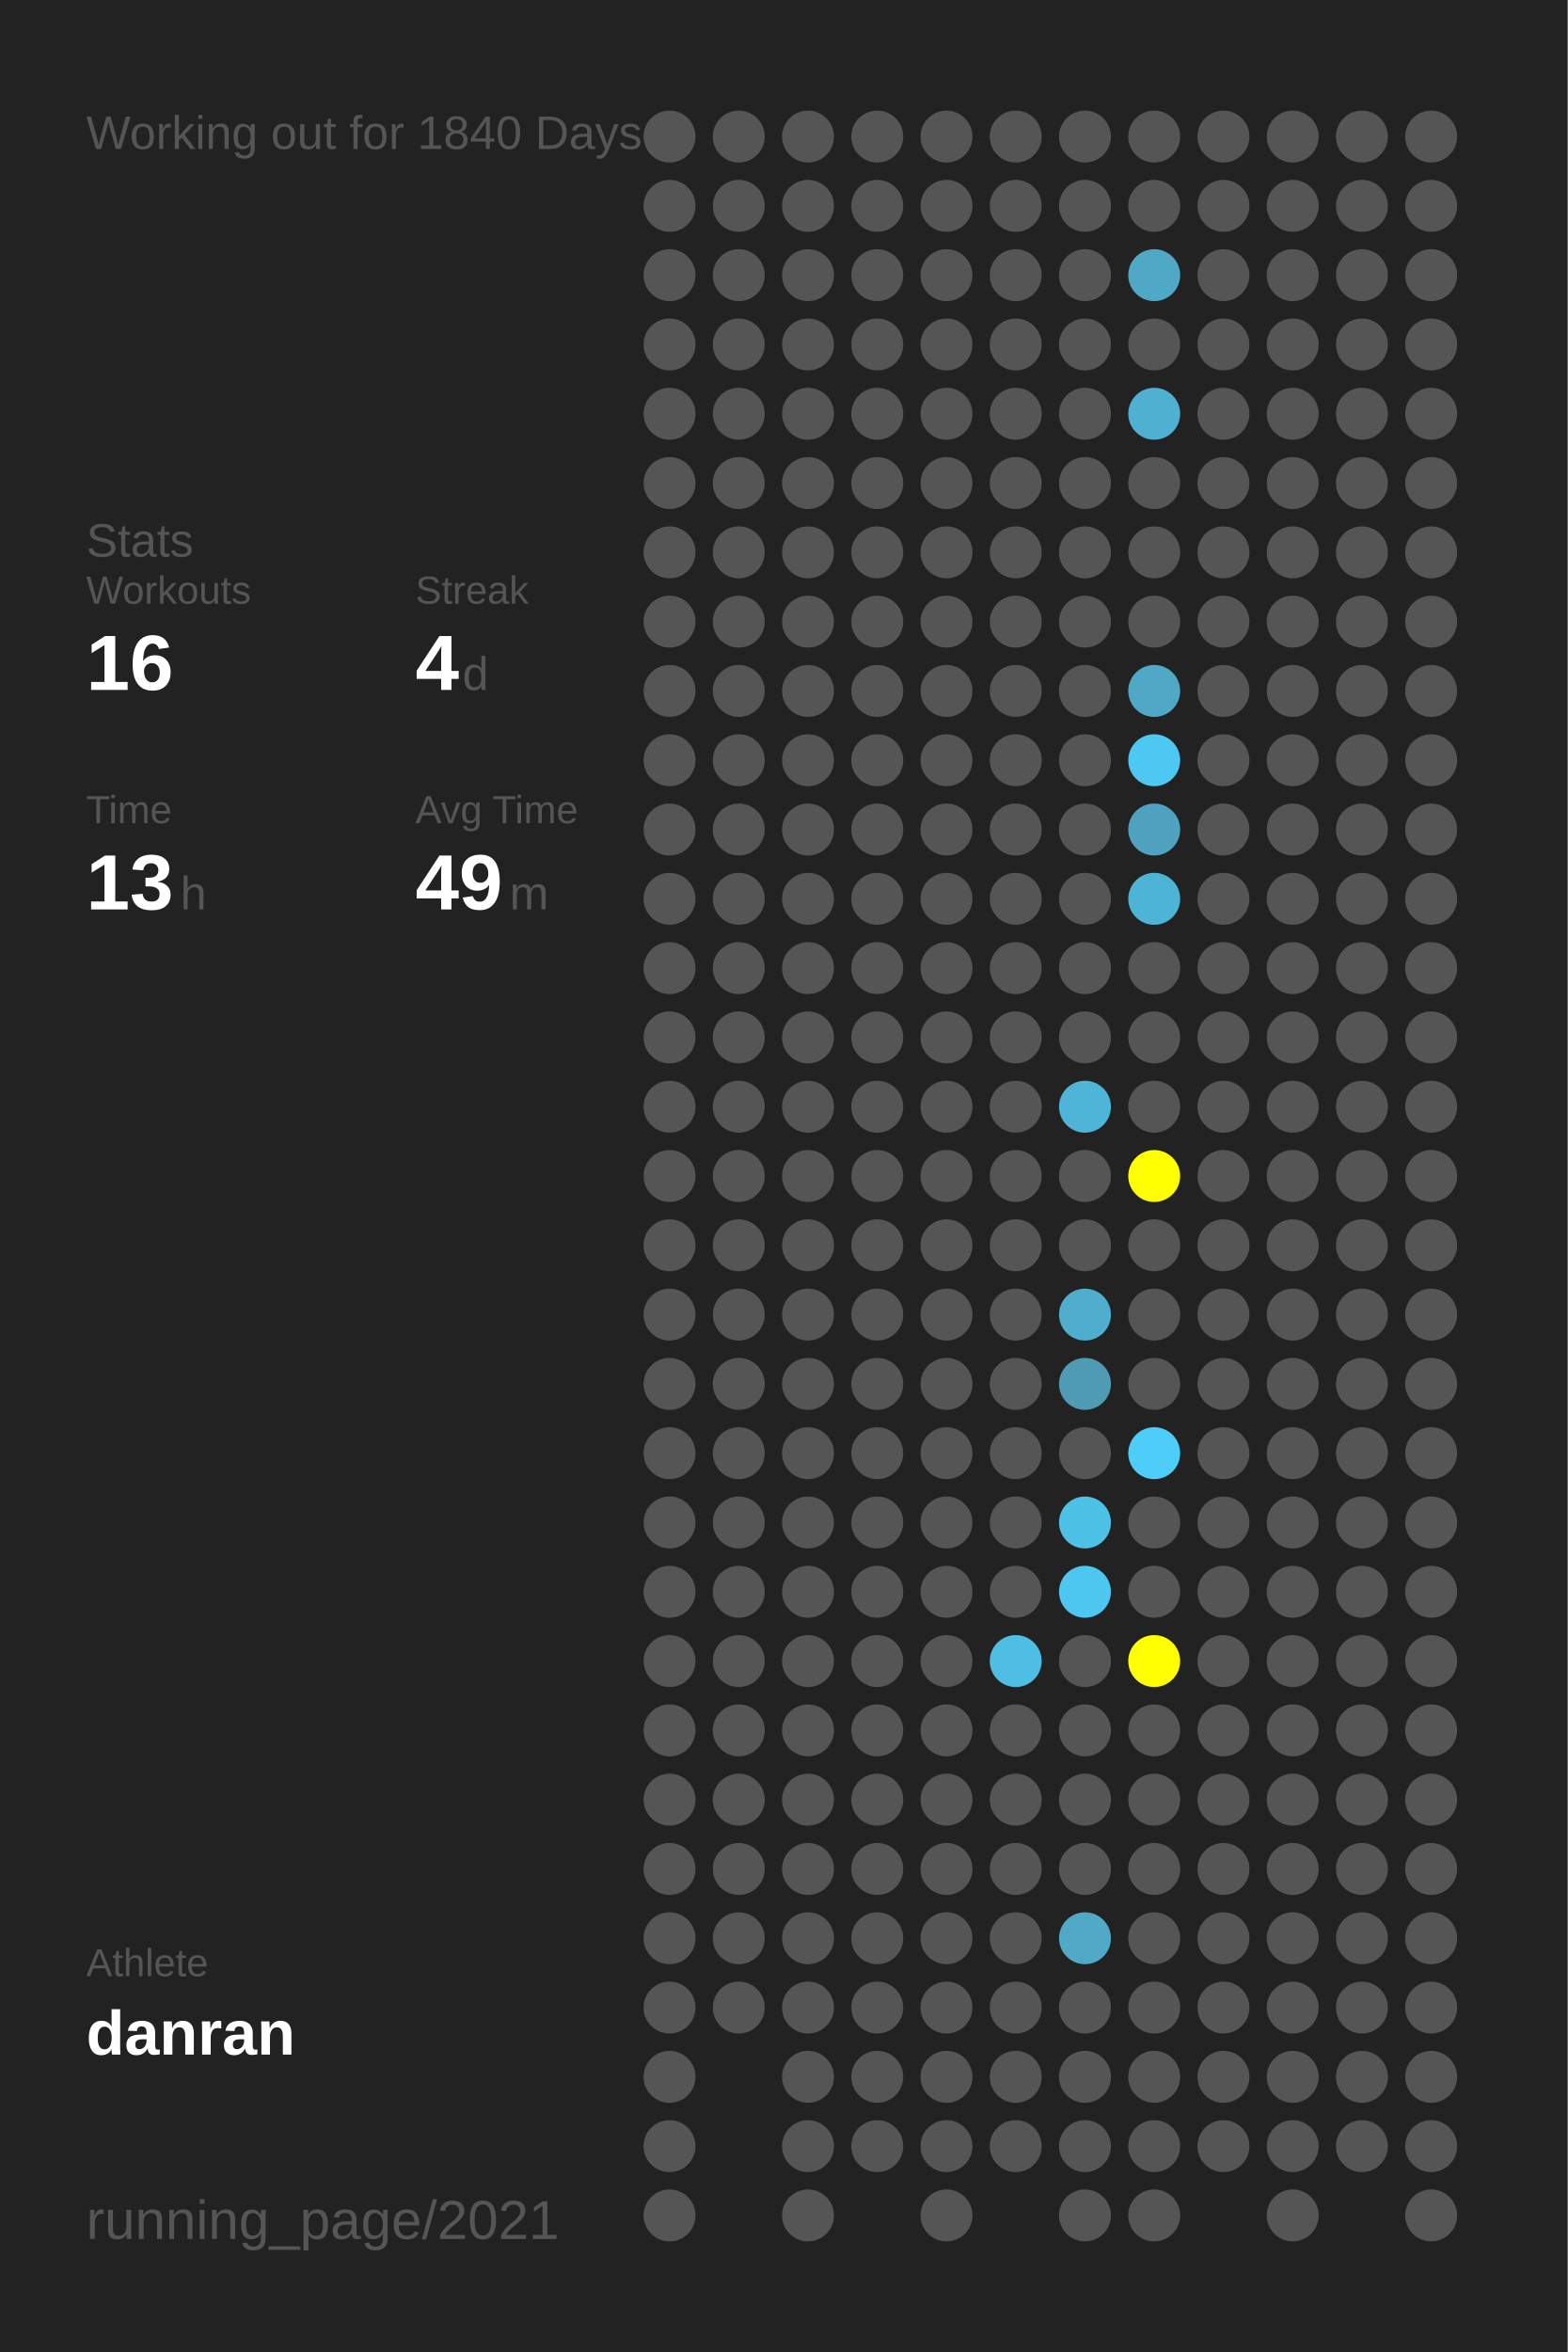
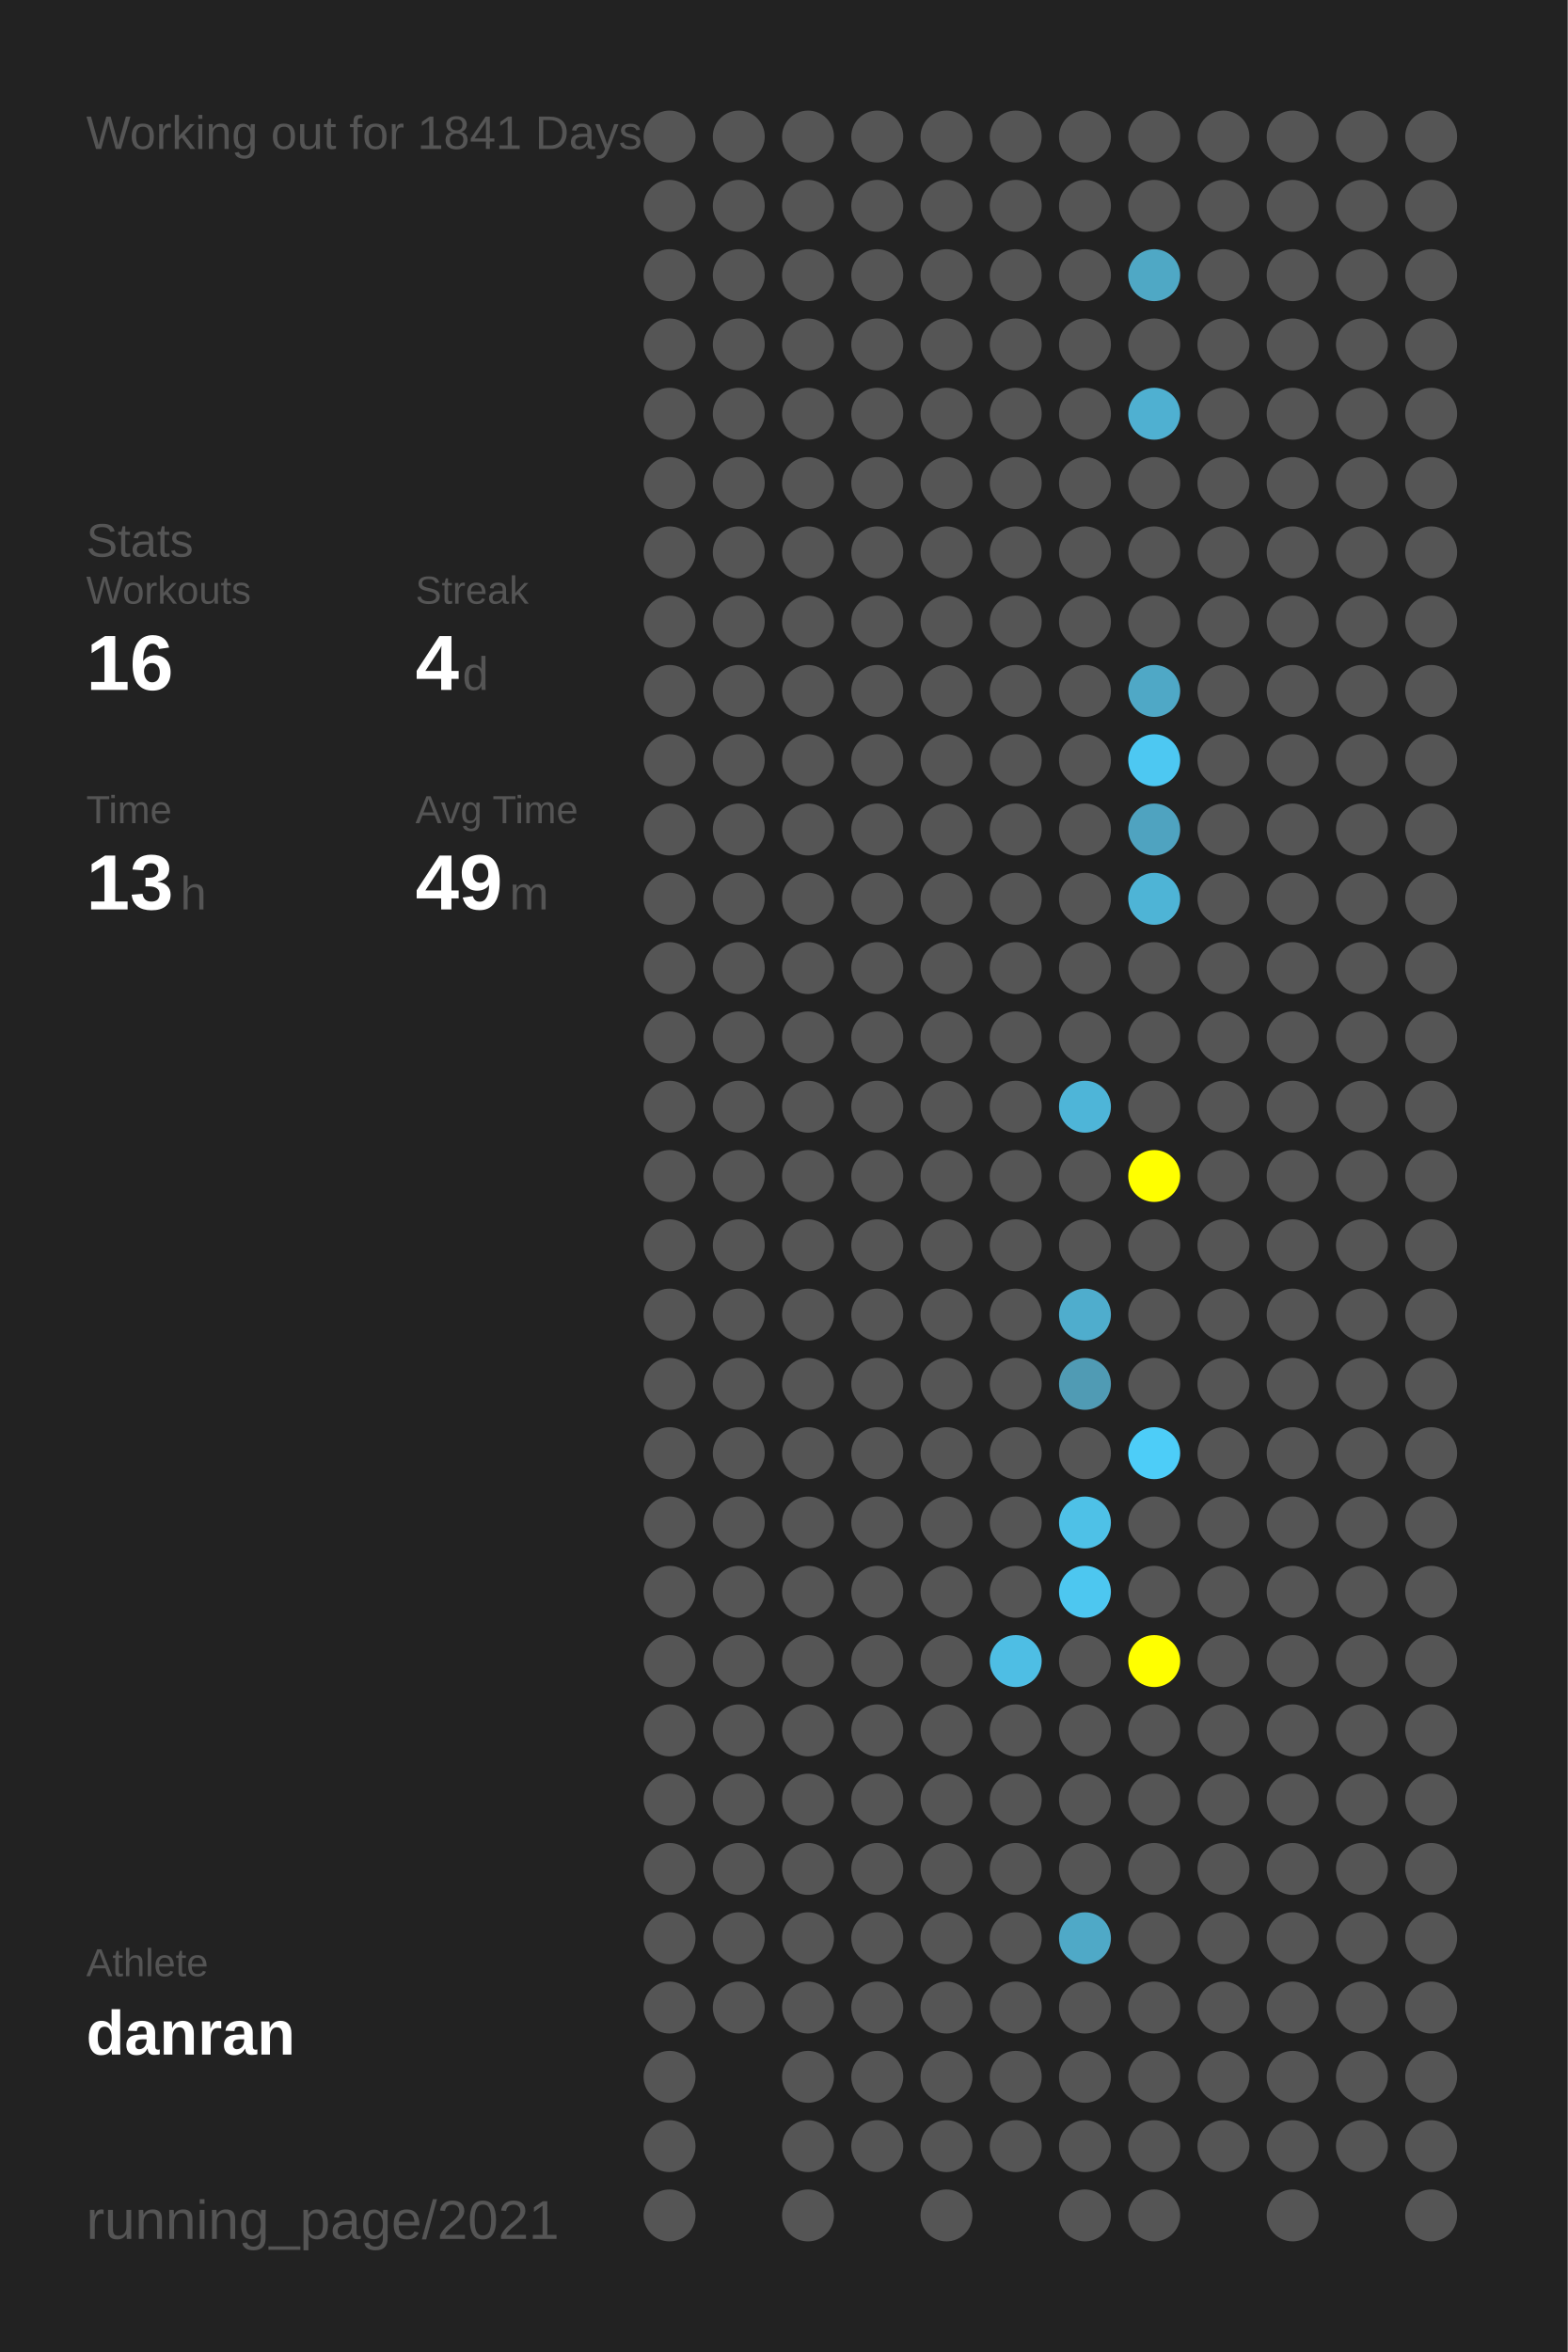
<svg xmlns="http://www.w3.org/2000/svg" baseProfile="full" height="300mm" version="1.1" viewBox="0,0,200,300" width="200mm">
  <defs />
  <rect fill="#222222" height="300" width="200" x="0" y="0" />
-   <text fill="#555555" style="font-size:6px; font-family:Arial;" x="11" y="19">Working out for 1840 Days</text>
+   <text fill="#555555" style="font-size:6px; font-family:Arial;" x="11" y="19">Working out for 1841 Days</text>
  <text fill="#555555" style="font-size:6px; font-family:Arial;" x="11" y="71">Stats</text>
  <text fill="#555555" style="font-size:5px; font-family:Arial;" x="11" y="77">Workouts</text>
  <text fill="#FFFFFF" style="font-size:10px; font-family:Arial; font-weight:bold;" x="11" y="88">16</text>
  <text fill="#555555" style="font-size:5px; font-family:Arial;" x="53" y="77">Streak</text>
  <text fill="#FFFFFF" style="font-size:10px; font-family:Arial; font-weight:bold;" x="53" y="88">4</text>
  <text fill="#555555" style="font-size:6px; font-family:Arial;" x="59" y="88">d</text>
  <text fill="#555555" style="font-size:5px; font-family:Arial;" x="11" y="105">Time</text>
  <text fill="#FFFFFF" style="font-size:10px; font-family:Arial; font-weight:bold;" x="11" y="116">13</text>
  <text fill="#555555" style="font-size:6px; font-family:Arial;" x="23" y="116">h</text>
  <text fill="#555555" style="font-size:5px; font-family:Arial;" x="53" y="105">Avg Time</text>
  <text fill="#FFFFFF" style="font-size:10px; font-family:Arial; font-weight:bold;" x="53" y="116">49</text>
  <text fill="#555555" style="font-size:6px; font-family:Arial;" x="65" y="116">m</text>
  <text fill="#555555" style="font-size:5px; font-family:Arial;" x="11" y="252.065">Athlete</text>
  <text fill="#FFFFFF" style="font-size:8px; font-family:Arial; font-weight:bold;" x="11" y="262.065">danran</text>
  <text fill="#555555" style="font-size:7px; font-family:Arial;" x="11" y="285.581">running_page/2021</text>
  <circle cx="85.417" cy="17.419" fill="#555555" r="3.312" />
  <circle cx="85.417" cy="26.258" fill="#555555" r="3.312" />
  <circle cx="85.417" cy="35.097" fill="#555555" r="3.312" />
  <circle cx="85.417" cy="43.935" fill="#555555" r="3.312" />
  <circle cx="85.417" cy="52.774" fill="#555555" r="3.312" />
  <circle cx="85.417" cy="61.613" fill="#555555" r="3.312" />
  <circle cx="85.417" cy="70.452" fill="#555555" r="3.312" />
  <circle cx="85.417" cy="79.29" fill="#555555" r="3.312" />
  <circle cx="85.417" cy="88.129" fill="#555555" r="3.312" />
  <circle cx="85.417" cy="96.968" fill="#555555" r="3.312" />
  <circle cx="85.417" cy="105.806" fill="#555555" r="3.312" />
  <circle cx="85.417" cy="114.645" fill="#555555" r="3.312" />
  <circle cx="85.417" cy="123.484" fill="#555555" r="3.312" />
  <circle cx="85.417" cy="132.323" fill="#555555" r="3.312" />
  <circle cx="85.417" cy="141.161" fill="#555555" r="3.312" />
  <circle cx="85.417" cy="150" fill="#555555" r="3.312" />
  <circle cx="85.417" cy="158.839" fill="#555555" r="3.312" />
  <circle cx="85.417" cy="167.677" fill="#555555" r="3.312" />
  <circle cx="85.417" cy="176.516" fill="#555555" r="3.312" />
  <circle cx="85.417" cy="185.355" fill="#555555" r="3.312" />
  <circle cx="85.417" cy="194.194" fill="#555555" r="3.312" />
  <circle cx="85.417" cy="203.032" fill="#555555" r="3.312" />
  <circle cx="85.417" cy="211.871" fill="#555555" r="3.312" />
  <circle cx="85.417" cy="220.71" fill="#555555" r="3.312" />
  <circle cx="85.417" cy="229.548" fill="#555555" r="3.312" />
  <circle cx="85.417" cy="238.387" fill="#555555" r="3.312" />
  <circle cx="85.417" cy="247.226" fill="#555555" r="3.312" />
  <circle cx="85.417" cy="256.065" fill="#555555" r="3.312" />
  <circle cx="85.417" cy="264.903" fill="#555555" r="3.312" />
  <circle cx="85.417" cy="273.742" fill="#555555" r="3.312" />
  <circle cx="85.417" cy="282.581" fill="#555555" r="3.312" />
  <circle cx="94.25" cy="17.419" fill="#555555" r="3.312" />
  <circle cx="94.25" cy="26.258" fill="#555555" r="3.312" />
  <circle cx="94.25" cy="35.097" fill="#555555" r="3.312" />
  <circle cx="94.25" cy="43.935" fill="#555555" r="3.312" />
  <circle cx="94.25" cy="52.774" fill="#555555" r="3.312" />
  <circle cx="94.25" cy="61.613" fill="#555555" r="3.312" />
  <circle cx="94.25" cy="70.452" fill="#555555" r="3.312" />
  <circle cx="94.25" cy="79.29" fill="#555555" r="3.312" />
  <circle cx="94.25" cy="88.129" fill="#555555" r="3.312" />
  <circle cx="94.25" cy="96.968" fill="#555555" r="3.312" />
  <circle cx="94.25" cy="105.806" fill="#555555" r="3.312" />
  <circle cx="94.25" cy="114.645" fill="#555555" r="3.312" />
  <circle cx="94.25" cy="123.484" fill="#555555" r="3.312" />
  <circle cx="94.25" cy="132.323" fill="#555555" r="3.312" />
  <circle cx="94.25" cy="141.161" fill="#555555" r="3.312" />
  <circle cx="94.25" cy="150" fill="#555555" r="3.312" />
  <circle cx="94.25" cy="158.839" fill="#555555" r="3.312" />
  <circle cx="94.25" cy="167.677" fill="#555555" r="3.312" />
  <circle cx="94.25" cy="176.516" fill="#555555" r="3.312" />
  <circle cx="94.25" cy="185.355" fill="#555555" r="3.312" />
  <circle cx="94.25" cy="194.194" fill="#555555" r="3.312" />
  <circle cx="94.25" cy="203.032" fill="#555555" r="3.312" />
  <circle cx="94.25" cy="211.871" fill="#555555" r="3.312" />
  <circle cx="94.25" cy="220.71" fill="#555555" r="3.312" />
  <circle cx="94.25" cy="229.548" fill="#555555" r="3.312" />
  <circle cx="94.25" cy="238.387" fill="#555555" r="3.312" />
  <circle cx="94.25" cy="247.226" fill="#555555" r="3.312" />
  <circle cx="94.25" cy="256.065" fill="#555555" r="3.312" />
  <circle cx="103.083" cy="17.419" fill="#555555" r="3.312" />
  <circle cx="103.083" cy="26.258" fill="#555555" r="3.312" />
  <circle cx="103.083" cy="35.097" fill="#555555" r="3.312" />
  <circle cx="103.083" cy="43.935" fill="#555555" r="3.312" />
  <circle cx="103.083" cy="52.774" fill="#555555" r="3.312" />
  <circle cx="103.083" cy="61.613" fill="#555555" r="3.312" />
  <circle cx="103.083" cy="70.452" fill="#555555" r="3.312" />
  <circle cx="103.083" cy="79.29" fill="#555555" r="3.312" />
  <circle cx="103.083" cy="88.129" fill="#555555" r="3.312" />
  <circle cx="103.083" cy="96.968" fill="#555555" r="3.312" />
  <circle cx="103.083" cy="105.806" fill="#555555" r="3.312" />
  <circle cx="103.083" cy="114.645" fill="#555555" r="3.312" />
  <circle cx="103.083" cy="123.484" fill="#555555" r="3.312" />
  <circle cx="103.083" cy="132.323" fill="#555555" r="3.312" />
  <circle cx="103.083" cy="141.161" fill="#555555" r="3.312" />
  <circle cx="103.083" cy="150" fill="#555555" r="3.312" />
  <circle cx="103.083" cy="158.839" fill="#555555" r="3.312" />
  <circle cx="103.083" cy="167.677" fill="#555555" r="3.312" />
  <circle cx="103.083" cy="176.516" fill="#555555" r="3.312" />
  <circle cx="103.083" cy="185.355" fill="#555555" r="3.312" />
  <circle cx="103.083" cy="194.194" fill="#555555" r="3.312" />
  <circle cx="103.083" cy="203.032" fill="#555555" r="3.312" />
  <circle cx="103.083" cy="211.871" fill="#555555" r="3.312" />
  <circle cx="103.083" cy="220.71" fill="#555555" r="3.312" />
  <circle cx="103.083" cy="229.548" fill="#555555" r="3.312" />
  <circle cx="103.083" cy="238.387" fill="#555555" r="3.312" />
  <circle cx="103.083" cy="247.226" fill="#555555" r="3.312" />
  <circle cx="103.083" cy="256.065" fill="#555555" r="3.312" />
  <circle cx="103.083" cy="264.903" fill="#555555" r="3.312" />
  <circle cx="103.083" cy="273.742" fill="#555555" r="3.312" />
  <circle cx="103.083" cy="282.581" fill="#555555" r="3.312" />
  <circle cx="111.917" cy="17.419" fill="#555555" r="3.312" />
  <circle cx="111.917" cy="26.258" fill="#555555" r="3.312" />
  <circle cx="111.917" cy="35.097" fill="#555555" r="3.312" />
  <circle cx="111.917" cy="43.935" fill="#555555" r="3.312" />
  <circle cx="111.917" cy="52.774" fill="#555555" r="3.312" />
  <circle cx="111.917" cy="61.613" fill="#555555" r="3.312" />
  <circle cx="111.917" cy="70.452" fill="#555555" r="3.312" />
  <circle cx="111.917" cy="79.29" fill="#555555" r="3.312" />
  <circle cx="111.917" cy="88.129" fill="#555555" r="3.312" />
  <circle cx="111.917" cy="96.968" fill="#555555" r="3.312" />
  <circle cx="111.917" cy="105.806" fill="#555555" r="3.312" />
  <circle cx="111.917" cy="114.645" fill="#555555" r="3.312" />
  <circle cx="111.917" cy="123.484" fill="#555555" r="3.312" />
  <circle cx="111.917" cy="132.323" fill="#555555" r="3.312" />
  <circle cx="111.917" cy="141.161" fill="#555555" r="3.312" />
  <circle cx="111.917" cy="150" fill="#555555" r="3.312" />
  <circle cx="111.917" cy="158.839" fill="#555555" r="3.312" />
  <circle cx="111.917" cy="167.677" fill="#555555" r="3.312" />
  <circle cx="111.917" cy="176.516" fill="#555555" r="3.312" />
  <circle cx="111.917" cy="185.355" fill="#555555" r="3.312" />
  <circle cx="111.917" cy="194.194" fill="#555555" r="3.312" />
  <circle cx="111.917" cy="203.032" fill="#555555" r="3.312" />
  <circle cx="111.917" cy="211.871" fill="#555555" r="3.312" />
  <circle cx="111.917" cy="220.71" fill="#555555" r="3.312" />
  <circle cx="111.917" cy="229.548" fill="#555555" r="3.312" />
  <circle cx="111.917" cy="238.387" fill="#555555" r="3.312" />
  <circle cx="111.917" cy="247.226" fill="#555555" r="3.312" />
  <circle cx="111.917" cy="256.065" fill="#555555" r="3.312" />
  <circle cx="111.917" cy="264.903" fill="#555555" r="3.312" />
  <circle cx="111.917" cy="273.742" fill="#555555" r="3.312" />
  <circle cx="120.75" cy="17.419" fill="#555555" r="3.312" />
  <circle cx="120.75" cy="26.258" fill="#555555" r="3.312" />
  <circle cx="120.75" cy="35.097" fill="#555555" r="3.312" />
  <circle cx="120.75" cy="43.935" fill="#555555" r="3.312" />
  <circle cx="120.75" cy="52.774" fill="#555555" r="3.312" />
  <circle cx="120.75" cy="61.613" fill="#555555" r="3.312" />
  <circle cx="120.75" cy="70.452" fill="#555555" r="3.312" />
  <circle cx="120.75" cy="79.29" fill="#555555" r="3.312" />
  <circle cx="120.75" cy="88.129" fill="#555555" r="3.312" />
  <circle cx="120.75" cy="96.968" fill="#555555" r="3.312" />
  <circle cx="120.75" cy="105.806" fill="#555555" r="3.312" />
  <circle cx="120.75" cy="114.645" fill="#555555" r="3.312" />
  <circle cx="120.75" cy="123.484" fill="#555555" r="3.312" />
  <circle cx="120.75" cy="132.323" fill="#555555" r="3.312" />
  <circle cx="120.75" cy="141.161" fill="#555555" r="3.312" />
  <circle cx="120.75" cy="150" fill="#555555" r="3.312" />
  <circle cx="120.75" cy="158.839" fill="#555555" r="3.312" />
  <circle cx="120.75" cy="167.677" fill="#555555" r="3.312" />
  <circle cx="120.75" cy="176.516" fill="#555555" r="3.312" />
  <circle cx="120.75" cy="185.355" fill="#555555" r="3.312" />
  <circle cx="120.75" cy="194.194" fill="#555555" r="3.312" />
  <circle cx="120.75" cy="203.032" fill="#555555" r="3.312" />
  <circle cx="120.75" cy="211.871" fill="#555555" r="3.312" />
  <circle cx="120.75" cy="220.71" fill="#555555" r="3.312" />
  <circle cx="120.75" cy="229.548" fill="#555555" r="3.312" />
  <circle cx="120.75" cy="238.387" fill="#555555" r="3.312" />
  <circle cx="120.75" cy="247.226" fill="#555555" r="3.312" />
  <circle cx="120.75" cy="256.065" fill="#555555" r="3.312" />
  <circle cx="120.75" cy="264.903" fill="#555555" r="3.312" />
  <circle cx="120.75" cy="273.742" fill="#555555" r="3.312" />
  <circle cx="120.75" cy="282.581" fill="#555555" r="3.312" />
  <circle cx="129.583" cy="17.419" fill="#555555" r="3.312" />
  <circle cx="129.583" cy="26.258" fill="#555555" r="3.312" />
  <circle cx="129.583" cy="35.097" fill="#555555" r="3.312" />
  <circle cx="129.583" cy="43.935" fill="#555555" r="3.312" />
  <circle cx="129.583" cy="52.774" fill="#555555" r="3.312" />
  <circle cx="129.583" cy="61.613" fill="#555555" r="3.312" />
  <circle cx="129.583" cy="70.452" fill="#555555" r="3.312" />
  <circle cx="129.583" cy="79.29" fill="#555555" r="3.312" />
  <circle cx="129.583" cy="88.129" fill="#555555" r="3.312" />
  <circle cx="129.583" cy="96.968" fill="#555555" r="3.312" />
  <circle cx="129.583" cy="105.806" fill="#555555" r="3.312" />
  <circle cx="129.583" cy="114.645" fill="#555555" r="3.312" />
  <circle cx="129.583" cy="123.484" fill="#555555" r="3.312" />
  <circle cx="129.583" cy="132.323" fill="#555555" r="3.312" />
  <circle cx="129.583" cy="141.161" fill="#555555" r="3.312" />
  <circle cx="129.583" cy="150" fill="#555555" r="3.312" />
  <circle cx="129.583" cy="158.839" fill="#555555" r="3.312" />
  <circle cx="129.583" cy="167.677" fill="#555555" r="3.312" />
  <circle cx="129.583" cy="176.516" fill="#555555" r="3.312" />
  <circle cx="129.583" cy="185.355" fill="#555555" r="3.312" />
  <circle cx="129.583" cy="194.194" fill="#555555" r="3.312" />
  <circle cx="129.583" cy="203.032" fill="#555555" r="3.312" />
  <circle cx="129.583" cy="211.871" fill="#4ebee4" r="3.312" />
  <circle cx="129.583" cy="220.71" fill="#555555" r="3.312" />
  <circle cx="129.583" cy="229.548" fill="#555555" r="3.312" />
  <circle cx="129.583" cy="238.387" fill="#555555" r="3.312" />
  <circle cx="129.583" cy="247.226" fill="#555555" r="3.312" />
  <circle cx="129.583" cy="256.065" fill="#555555" r="3.312" />
  <circle cx="129.583" cy="264.903" fill="#555555" r="3.312" />
  <circle cx="129.583" cy="273.742" fill="#555555" r="3.312" />
  <circle cx="138.417" cy="17.419" fill="#555555" r="3.312" />
  <circle cx="138.417" cy="26.258" fill="#555555" r="3.312" />
  <circle cx="138.417" cy="35.097" fill="#555555" r="3.312" />
  <circle cx="138.417" cy="43.935" fill="#555555" r="3.312" />
  <circle cx="138.417" cy="52.774" fill="#555555" r="3.312" />
  <circle cx="138.417" cy="61.613" fill="#555555" r="3.312" />
  <circle cx="138.417" cy="70.452" fill="#555555" r="3.312" />
  <circle cx="138.417" cy="79.29" fill="#555555" r="3.312" />
  <circle cx="138.417" cy="88.129" fill="#555555" r="3.312" />
  <circle cx="138.417" cy="96.968" fill="#555555" r="3.312" />
  <circle cx="138.417" cy="105.806" fill="#555555" r="3.312" />
  <circle cx="138.417" cy="114.645" fill="#555555" r="3.312" />
  <circle cx="138.417" cy="123.484" fill="#555555" r="3.312" />
  <circle cx="138.417" cy="132.323" fill="#555555" r="3.312" />
  <circle cx="138.417" cy="141.161" fill="#4eb5d8" r="3.312" />
  <circle cx="138.417" cy="150" fill="#555555" r="3.312" />
  <circle cx="138.417" cy="158.839" fill="#555555" r="3.312" />
  <circle cx="138.417" cy="167.677" fill="#4fadcd" r="3.312" />
  <circle cx="138.417" cy="176.516" fill="#509bb4" r="3.312" />
  <circle cx="138.417" cy="185.355" fill="#555555" r="3.312" />
  <circle cx="138.417" cy="194.194" fill="#4ec1e7" r="3.312" />
  <circle cx="138.417" cy="203.032" fill="#4dc7f0" r="3.312" />
  <circle cx="138.417" cy="211.871" fill="#555555" r="3.312" />
  <circle cx="138.417" cy="220.71" fill="#555555" r="3.312" />
  <circle cx="138.417" cy="229.548" fill="#555555" r="3.312" />
  <circle cx="138.417" cy="238.387" fill="#555555" r="3.312" />
  <circle cx="138.417" cy="247.226" fill="#4fa9c7" r="3.312" />
  <circle cx="138.417" cy="256.065" fill="#555555" r="3.312" />
  <circle cx="138.417" cy="264.903" fill="#555555" r="3.312" />
  <circle cx="138.417" cy="273.742" fill="#555555" r="3.312" />
  <circle cx="138.417" cy="282.581" fill="#555555" r="3.312" />
  <circle cx="147.25" cy="17.419" fill="#555555" r="3.312" />
  <circle cx="147.25" cy="26.258" fill="#555555" r="3.312" />
  <circle cx="147.25" cy="35.097" fill="#4fa8c5" r="3.312" />
  <circle cx="147.25" cy="43.935" fill="#555555" r="3.312" />
  <circle cx="147.25" cy="52.774" fill="#4fb0d1" r="3.312" />
  <circle cx="147.25" cy="61.613" fill="#555555" r="3.312" />
  <circle cx="147.25" cy="70.452" fill="#555555" r="3.312" />
  <circle cx="147.25" cy="79.29" fill="#555555" r="3.312" />
  <circle cx="147.25" cy="88.129" fill="#4fa8c6" r="3.312" />
  <circle cx="147.25" cy="96.968" fill="#4dc8f2" r="3.312" />
  <circle cx="147.25" cy="105.806" fill="#4fa3c0" r="3.312" />
  <circle cx="147.25" cy="114.645" fill="#4eb4d6" r="3.312" />
  <circle cx="147.25" cy="123.484" fill="#555555" r="3.312" />
  <circle cx="147.25" cy="132.323" fill="#555555" r="3.312" />
  <circle cx="147.25" cy="141.161" fill="#555555" r="3.312" />
  <circle cx="147.25" cy="150" fill="#FFFF00" r="3.312" />
  <circle cx="147.25" cy="158.839" fill="#555555" r="3.312" />
  <circle cx="147.25" cy="167.677" fill="#555555" r="3.312" />
  <circle cx="147.25" cy="176.516" fill="#555555" r="3.312" />
  <circle cx="147.25" cy="185.355" fill="#4dcdf8" r="3.312" />
  <circle cx="147.25" cy="194.194" fill="#555555" r="3.312" />
  <circle cx="147.25" cy="203.032" fill="#555555" r="3.312" />
  <circle cx="147.25" cy="211.871" fill="#FFFF00" r="3.312" />
  <circle cx="147.25" cy="220.71" fill="#555555" r="3.312" />
  <circle cx="147.25" cy="229.548" fill="#555555" r="3.312" />
  <circle cx="147.25" cy="238.387" fill="#555555" r="3.312" />
  <circle cx="147.25" cy="247.226" fill="#555555" r="3.312" />
  <circle cx="147.25" cy="256.065" fill="#555555" r="3.312" />
  <circle cx="147.25" cy="264.903" fill="#555555" r="3.312" />
  <circle cx="147.25" cy="273.742" fill="#555555" r="3.312" />
  <circle cx="147.25" cy="282.581" fill="#555555" r="3.312" />
  <circle cx="156.083" cy="17.419" fill="#555555" r="3.312" />
  <circle cx="156.083" cy="26.258" fill="#555555" r="3.312" />
  <circle cx="156.083" cy="35.097" fill="#555555" r="3.312" />
  <circle cx="156.083" cy="43.935" fill="#555555" r="3.312" />
  <circle cx="156.083" cy="52.774" fill="#555555" r="3.312" />
  <circle cx="156.083" cy="61.613" fill="#555555" r="3.312" />
  <circle cx="156.083" cy="70.452" fill="#555555" r="3.312" />
  <circle cx="156.083" cy="79.29" fill="#555555" r="3.312" />
  <circle cx="156.083" cy="88.129" fill="#555555" r="3.312" />
  <circle cx="156.083" cy="96.968" fill="#555555" r="3.312" />
  <circle cx="156.083" cy="105.806" fill="#555555" r="3.312" />
  <circle cx="156.083" cy="114.645" fill="#555555" r="3.312" />
  <circle cx="156.083" cy="123.484" fill="#555555" r="3.312" />
  <circle cx="156.083" cy="132.323" fill="#555555" r="3.312" />
  <circle cx="156.083" cy="141.161" fill="#555555" r="3.312" />
  <circle cx="156.083" cy="150" fill="#555555" r="3.312" />
  <circle cx="156.083" cy="158.839" fill="#555555" r="3.312" />
  <circle cx="156.083" cy="167.677" fill="#555555" r="3.312" />
  <circle cx="156.083" cy="176.516" fill="#555555" r="3.312" />
  <circle cx="156.083" cy="185.355" fill="#555555" r="3.312" />
  <circle cx="156.083" cy="194.194" fill="#555555" r="3.312" />
  <circle cx="156.083" cy="203.032" fill="#555555" r="3.312" />
  <circle cx="156.083" cy="211.871" fill="#555555" r="3.312" />
  <circle cx="156.083" cy="220.71" fill="#555555" r="3.312" />
  <circle cx="156.083" cy="229.548" fill="#555555" r="3.312" />
  <circle cx="156.083" cy="238.387" fill="#555555" r="3.312" />
  <circle cx="156.083" cy="247.226" fill="#555555" r="3.312" />
  <circle cx="156.083" cy="256.065" fill="#555555" r="3.312" />
  <circle cx="156.083" cy="264.903" fill="#555555" r="3.312" />
  <circle cx="156.083" cy="273.742" fill="#555555" r="3.312" />
  <circle cx="164.917" cy="17.419" fill="#555555" r="3.312" />
  <circle cx="164.917" cy="26.258" fill="#555555" r="3.312" />
  <circle cx="164.917" cy="35.097" fill="#555555" r="3.312" />
  <circle cx="164.917" cy="43.935" fill="#555555" r="3.312" />
  <circle cx="164.917" cy="52.774" fill="#555555" r="3.312" />
  <circle cx="164.917" cy="61.613" fill="#555555" r="3.312" />
  <circle cx="164.917" cy="70.452" fill="#555555" r="3.312" />
  <circle cx="164.917" cy="79.29" fill="#555555" r="3.312" />
  <circle cx="164.917" cy="88.129" fill="#555555" r="3.312" />
  <circle cx="164.917" cy="96.968" fill="#555555" r="3.312" />
  <circle cx="164.917" cy="105.806" fill="#555555" r="3.312" />
  <circle cx="164.917" cy="114.645" fill="#555555" r="3.312" />
  <circle cx="164.917" cy="123.484" fill="#555555" r="3.312" />
  <circle cx="164.917" cy="132.323" fill="#555555" r="3.312" />
  <circle cx="164.917" cy="141.161" fill="#555555" r="3.312" />
  <circle cx="164.917" cy="150" fill="#555555" r="3.312" />
  <circle cx="164.917" cy="158.839" fill="#555555" r="3.312" />
  <circle cx="164.917" cy="167.677" fill="#555555" r="3.312" />
  <circle cx="164.917" cy="176.516" fill="#555555" r="3.312" />
  <circle cx="164.917" cy="185.355" fill="#555555" r="3.312" />
  <circle cx="164.917" cy="194.194" fill="#555555" r="3.312" />
  <circle cx="164.917" cy="203.032" fill="#555555" r="3.312" />
  <circle cx="164.917" cy="211.871" fill="#555555" r="3.312" />
  <circle cx="164.917" cy="220.71" fill="#555555" r="3.312" />
  <circle cx="164.917" cy="229.548" fill="#555555" r="3.312" />
  <circle cx="164.917" cy="238.387" fill="#555555" r="3.312" />
  <circle cx="164.917" cy="247.226" fill="#555555" r="3.312" />
  <circle cx="164.917" cy="256.065" fill="#555555" r="3.312" />
  <circle cx="164.917" cy="264.903" fill="#555555" r="3.312" />
  <circle cx="164.917" cy="273.742" fill="#555555" r="3.312" />
  <circle cx="164.917" cy="282.581" fill="#555555" r="3.312" />
  <circle cx="173.75" cy="17.419" fill="#555555" r="3.312" />
  <circle cx="173.75" cy="26.258" fill="#555555" r="3.312" />
  <circle cx="173.75" cy="35.097" fill="#555555" r="3.312" />
  <circle cx="173.75" cy="43.935" fill="#555555" r="3.312" />
  <circle cx="173.75" cy="52.774" fill="#555555" r="3.312" />
  <circle cx="173.75" cy="61.613" fill="#555555" r="3.312" />
  <circle cx="173.75" cy="70.452" fill="#555555" r="3.312" />
  <circle cx="173.75" cy="79.29" fill="#555555" r="3.312" />
  <circle cx="173.75" cy="88.129" fill="#555555" r="3.312" />
  <circle cx="173.75" cy="96.968" fill="#555555" r="3.312" />
  <circle cx="173.75" cy="105.806" fill="#555555" r="3.312" />
  <circle cx="173.75" cy="114.645" fill="#555555" r="3.312" />
  <circle cx="173.75" cy="123.484" fill="#555555" r="3.312" />
  <circle cx="173.75" cy="132.323" fill="#555555" r="3.312" />
  <circle cx="173.75" cy="141.161" fill="#555555" r="3.312" />
  <circle cx="173.75" cy="150" fill="#555555" r="3.312" />
  <circle cx="173.75" cy="158.839" fill="#555555" r="3.312" />
  <circle cx="173.75" cy="167.677" fill="#555555" r="3.312" />
  <circle cx="173.75" cy="176.516" fill="#555555" r="3.312" />
  <circle cx="173.75" cy="185.355" fill="#555555" r="3.312" />
  <circle cx="173.75" cy="194.194" fill="#555555" r="3.312" />
  <circle cx="173.75" cy="203.032" fill="#555555" r="3.312" />
  <circle cx="173.75" cy="211.871" fill="#555555" r="3.312" />
  <circle cx="173.75" cy="220.71" fill="#555555" r="3.312" />
  <circle cx="173.75" cy="229.548" fill="#555555" r="3.312" />
  <circle cx="173.75" cy="238.387" fill="#555555" r="3.312" />
  <circle cx="173.75" cy="247.226" fill="#555555" r="3.312" />
  <circle cx="173.75" cy="256.065" fill="#555555" r="3.312" />
  <circle cx="173.75" cy="264.903" fill="#555555" r="3.312" />
  <circle cx="173.75" cy="273.742" fill="#555555" r="3.312" />
  <circle cx="182.583" cy="17.419" fill="#555555" r="3.312" />
  <circle cx="182.583" cy="26.258" fill="#555555" r="3.312" />
  <circle cx="182.583" cy="35.097" fill="#555555" r="3.312" />
  <circle cx="182.583" cy="43.935" fill="#555555" r="3.312" />
  <circle cx="182.583" cy="52.774" fill="#555555" r="3.312" />
  <circle cx="182.583" cy="61.613" fill="#555555" r="3.312" />
  <circle cx="182.583" cy="70.452" fill="#555555" r="3.312" />
  <circle cx="182.583" cy="79.29" fill="#555555" r="3.312" />
  <circle cx="182.583" cy="88.129" fill="#555555" r="3.312" />
  <circle cx="182.583" cy="96.968" fill="#555555" r="3.312" />
  <circle cx="182.583" cy="105.806" fill="#555555" r="3.312" />
  <circle cx="182.583" cy="114.645" fill="#555555" r="3.312" />
  <circle cx="182.583" cy="123.484" fill="#555555" r="3.312" />
  <circle cx="182.583" cy="132.323" fill="#555555" r="3.312" />
  <circle cx="182.583" cy="141.161" fill="#555555" r="3.312" />
  <circle cx="182.583" cy="150" fill="#555555" r="3.312" />
  <circle cx="182.583" cy="158.839" fill="#555555" r="3.312" />
  <circle cx="182.583" cy="167.677" fill="#555555" r="3.312" />
  <circle cx="182.583" cy="176.516" fill="#555555" r="3.312" />
  <circle cx="182.583" cy="185.355" fill="#555555" r="3.312" />
  <circle cx="182.583" cy="194.194" fill="#555555" r="3.312" />
  <circle cx="182.583" cy="203.032" fill="#555555" r="3.312" />
  <circle cx="182.583" cy="211.871" fill="#555555" r="3.312" />
  <circle cx="182.583" cy="220.71" fill="#555555" r="3.312" />
  <circle cx="182.583" cy="229.548" fill="#555555" r="3.312" />
  <circle cx="182.583" cy="238.387" fill="#555555" r="3.312" />
  <circle cx="182.583" cy="247.226" fill="#555555" r="3.312" />
  <circle cx="182.583" cy="256.065" fill="#555555" r="3.312" />
  <circle cx="182.583" cy="264.903" fill="#555555" r="3.312" />
  <circle cx="182.583" cy="273.742" fill="#555555" r="3.312" />
  <circle cx="182.583" cy="282.581" fill="#555555" r="3.312" />
</svg>
